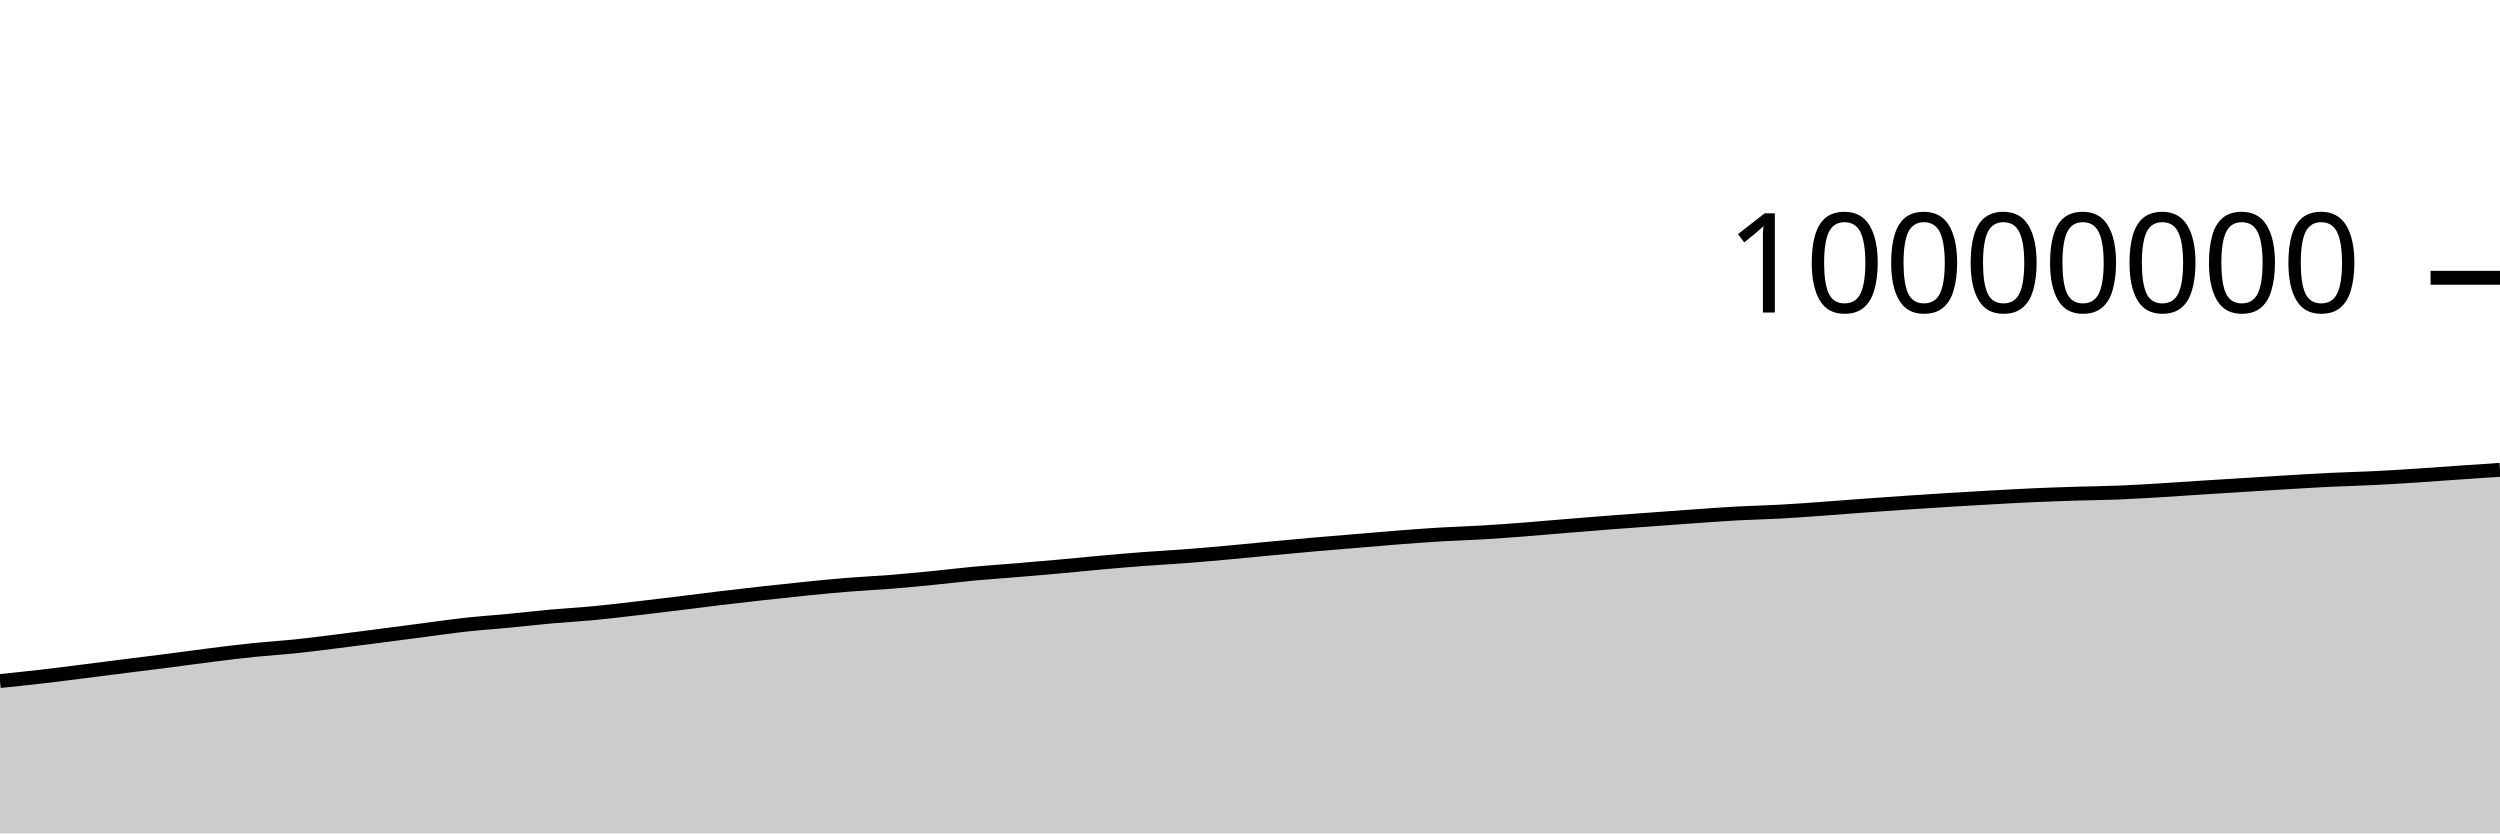
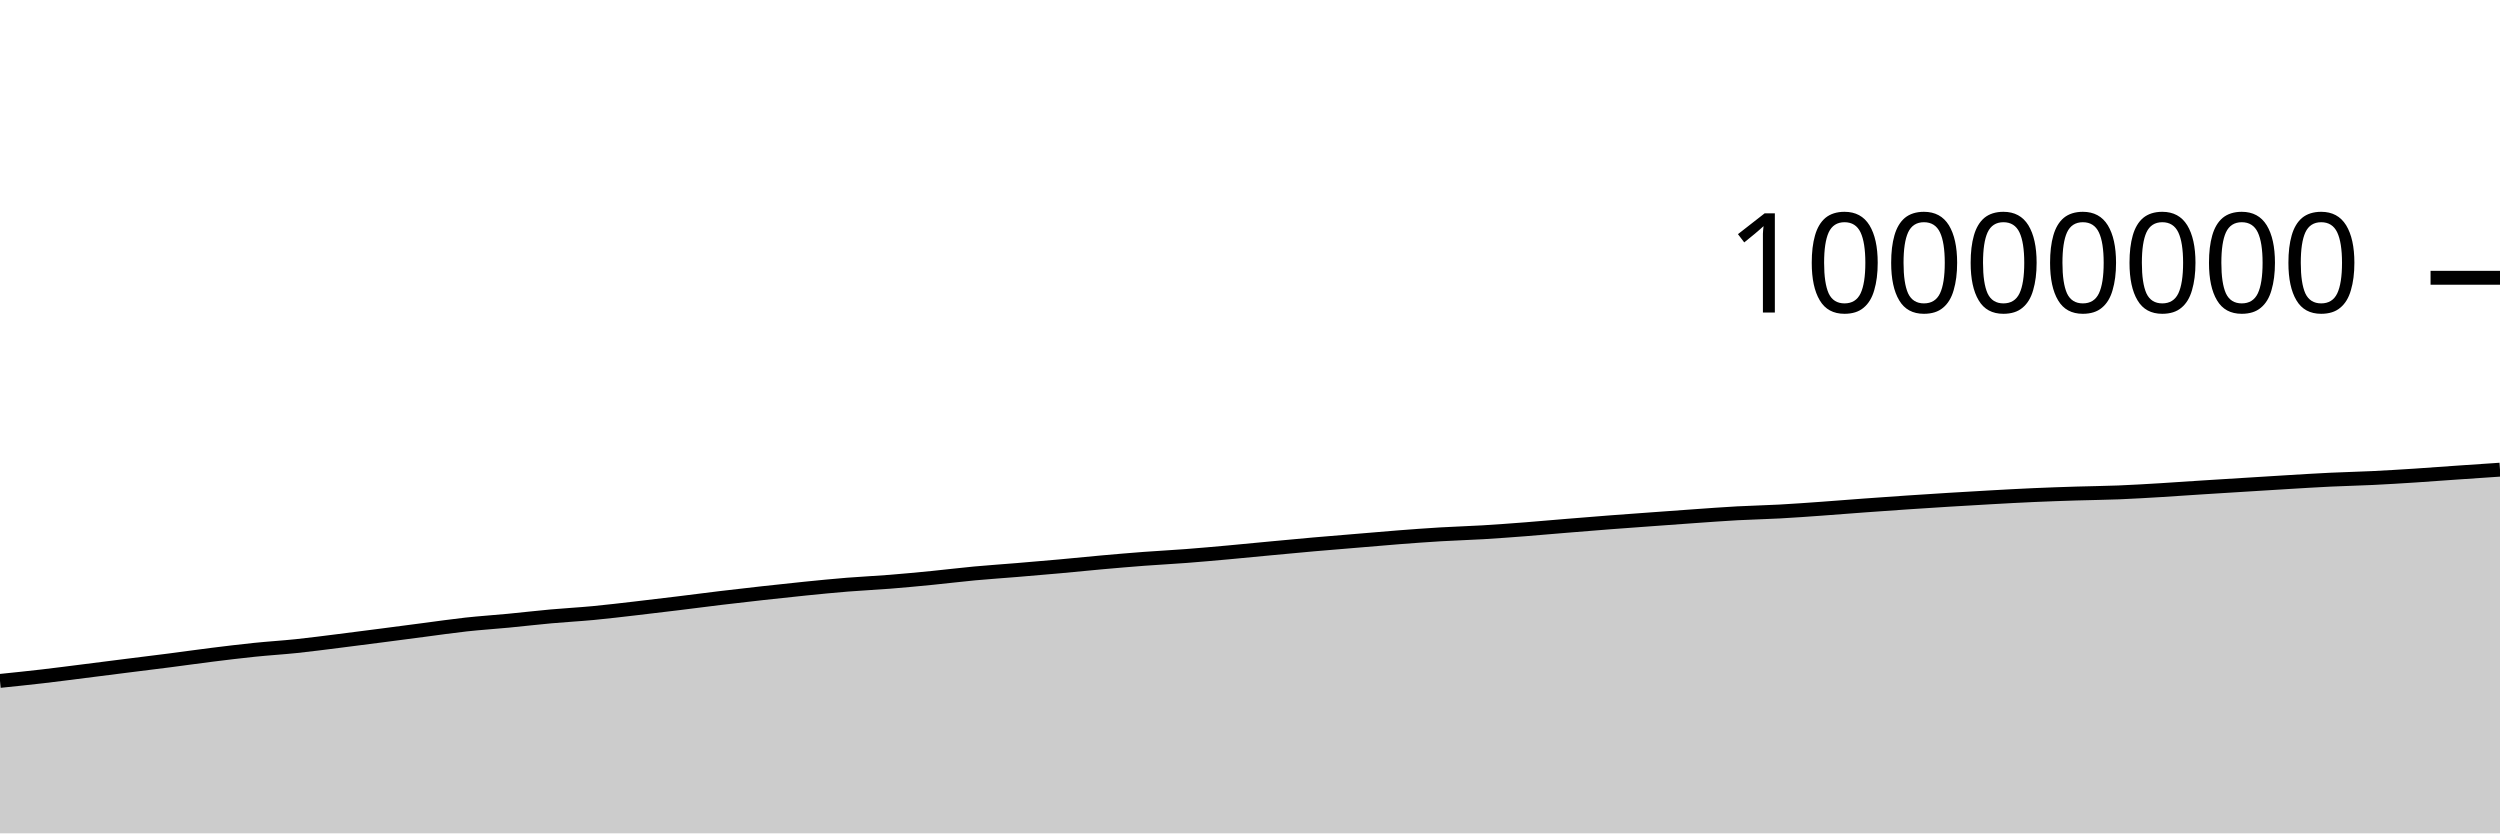
<svg xmlns="http://www.w3.org/2000/svg" viewBox="0 0 180 60">
  <g transform="translate(0,20)">
-     <path class="area" fill="rgba(0, 0, 0, 0.2)" d="M0,29.034C1.017,28.93,2.034,28.825,3.051,28.708C4.068,28.59,5.085,28.456,6.102,28.328C7.119,28.2,8.136,28.069,9.153,27.94C10.169,27.812,11.186,27.69,12.203,27.559C13.22,27.428,14.237,27.282,15.254,27.155C16.271,27.028,17.288,26.903,18.305,26.798C19.322,26.694,20.339,26.633,21.356,26.526C22.373,26.419,23.39,26.284,24.407,26.158C25.424,26.031,26.441,25.898,27.458,25.766C28.475,25.635,29.492,25.5,30.508,25.368C31.525,25.236,32.542,25.085,33.559,24.974C34.576,24.863,35.593,24.798,36.61,24.7C37.627,24.603,38.644,24.482,39.661,24.39C40.678,24.299,41.695,24.246,42.712,24.15C43.729,24.054,44.746,23.93,45.763,23.813C46.78,23.696,47.797,23.573,48.814,23.449C49.831,23.325,50.847,23.19,51.864,23.068C52.881,22.946,53.898,22.83,54.915,22.717C55.932,22.604,56.949,22.493,57.966,22.391C58.983,22.289,60,22.187,61.017,22.105C62.034,22.022,63.051,21.978,64.068,21.897C65.085,21.816,66.102,21.719,67.119,21.619C68.136,21.519,69.153,21.392,70.169,21.297C71.186,21.203,72.203,21.137,73.22,21.052C74.237,20.968,75.254,20.881,76.271,20.79C77.288,20.698,78.305,20.592,79.322,20.501C80.339,20.41,81.356,20.323,82.373,20.246C83.39,20.169,84.407,20.119,85.424,20.041C86.441,19.963,87.458,19.871,88.475,19.779C89.492,19.687,90.508,19.584,91.525,19.488C92.542,19.393,93.559,19.296,94.576,19.207C95.593,19.118,96.61,19.037,97.627,18.952C98.644,18.867,99.661,18.776,100.678,18.697C101.695,18.619,102.712,18.542,103.729,18.481C104.746,18.421,105.763,18.393,106.78,18.333C107.797,18.272,108.814,18.195,109.831,18.117C110.847,18.038,111.864,17.945,112.881,17.862C113.898,17.778,114.915,17.695,115.932,17.617C116.949,17.539,117.966,17.468,118.983,17.393C120,17.319,121.017,17.243,122.034,17.172C123.051,17.101,124.068,17.024,125.085,16.968C126.102,16.913,127.119,16.894,128.136,16.838C129.153,16.783,130.169,16.708,131.186,16.635C132.203,16.563,133.22,16.478,134.237,16.404C135.254,16.329,136.271,16.258,137.288,16.189C138.305,16.121,139.322,16.055,140.339,15.992C141.356,15.93,142.373,15.87,143.39,15.814C144.407,15.757,145.424,15.7,146.441,15.655C147.458,15.61,148.475,15.576,149.492,15.544C150.508,15.512,151.525,15.504,152.542,15.463C153.559,15.422,154.576,15.36,155.593,15.299C156.61,15.238,157.627,15.164,158.644,15.099C159.661,15.034,160.678,14.973,161.695,14.909C162.712,14.846,163.729,14.781,164.746,14.72C165.763,14.66,166.78,14.596,167.797,14.547C168.814,14.498,169.831,14.477,170.847,14.427C171.864,14.378,172.881,14.315,173.898,14.249C174.915,14.184,175.932,14.105,176.949,14.034C177.966,13.964,178.983,13.895,180,13.827L180,40C178.983,40,177.966,40,176.949,40C175.932,40,174.915,40,173.898,40C172.881,40,171.864,40,170.847,40C169.831,40,168.814,40,167.797,40C166.78,40,165.763,40,164.746,40C163.729,40,162.712,40,161.695,40C160.678,40,159.661,40,158.644,40C157.627,40,156.61,40,155.593,40C154.576,40,153.559,40,152.542,40C151.525,40,150.508,40,149.492,40C148.475,40,147.458,40,146.441,40C145.424,40,144.407,40,143.39,40C142.373,40,141.356,40,140.339,40C139.322,40,138.305,40,137.288,40C136.271,40,135.254,40,134.237,40C133.22,40,132.203,40,131.186,40C130.169,40,129.153,40,128.136,40C127.119,40,126.102,40,125.085,40C124.068,40,123.051,40,122.034,40C121.017,40,120,40,118.983,40C117.966,40,116.949,40,115.932,40C114.915,40,113.898,40,112.881,40C111.864,40,110.847,40,109.831,40C108.814,40,107.797,40,106.78,40C105.763,40,104.746,40,103.729,40C102.712,40,101.695,40,100.678,40C99.661,40,98.644,40,97.627,40C96.61,40,95.593,40,94.576,40C93.559,40,92.542,40,91.525,40C90.508,40,89.492,40,88.475,40C87.458,40,86.441,40,85.424,40C84.407,40,83.39,40,82.373,40C81.356,40,80.339,40,79.322,40C78.305,40,77.288,40,76.271,40C75.254,40,74.237,40,73.22,40C72.203,40,71.186,40,70.169,40C69.153,40,68.136,40,67.119,40C66.102,40,65.085,40,64.068,40C63.051,40,62.034,40,61.017,40C60,40,58.983,40,57.966,40C56.949,40,55.932,40,54.915,40C53.898,40,52.881,40,51.864,40C50.847,40,49.831,40,48.814,40C47.797,40,46.78,40,45.763,40C44.746,40,43.729,40,42.712,40C41.695,40,40.678,40,39.661,40C38.644,40,37.627,40,36.61,40C35.593,40,34.576,40,33.559,40C32.542,40,31.525,40,30.508,40C29.492,40,28.475,40,27.458,40C26.441,40,25.424,40,24.407,40C23.39,40,22.373,40,21.356,40C20.339,40,19.322,40,18.305,40C17.288,40,16.271,40,15.254,40C14.237,40,13.22,40,12.203,40C11.186,40,10.169,40,9.153,40C8.136,40,7.119,40,6.102,40C5.085,40,4.068,40,3.051,40C2.034,40,1.017,40,0,40Z" />
-     <path class="line" stroke="black" fill="none" d="M0,29.034C1.017,28.93,2.034,28.825,3.051,28.708C4.068,28.59,5.085,28.456,6.102,28.328C7.119,28.2,8.136,28.069,9.153,27.94C10.169,27.812,11.186,27.69,12.203,27.559C13.22,27.428,14.237,27.282,15.254,27.155C16.271,27.028,17.288,26.903,18.305,26.798C19.322,26.694,20.339,26.633,21.356,26.526C22.373,26.419,23.39,26.284,24.407,26.158C25.424,26.031,26.441,25.898,27.458,25.766C28.475,25.635,29.492,25.5,30.508,25.368C31.525,25.236,32.542,25.085,33.559,24.974C34.576,24.863,35.593,24.798,36.61,24.7C37.627,24.603,38.644,24.482,39.661,24.39C40.678,24.299,41.695,24.246,42.712,24.15C43.729,24.054,44.746,23.93,45.763,23.813C46.78,23.696,47.797,23.573,48.814,23.449C49.831,23.325,50.847,23.19,51.864,23.068C52.881,22.946,53.898,22.83,54.915,22.717C55.932,22.604,56.949,22.493,57.966,22.391C58.983,22.289,60,22.187,61.017,22.105C62.034,22.022,63.051,21.978,64.068,21.897C65.085,21.816,66.102,21.719,67.119,21.619C68.136,21.519,69.153,21.392,70.169,21.297C71.186,21.203,72.203,21.137,73.22,21.052C74.237,20.968,75.254,20.881,76.271,20.79C77.288,20.698,78.305,20.592,79.322,20.501C80.339,20.41,81.356,20.323,82.373,20.246C83.39,20.169,84.407,20.119,85.424,20.041C86.441,19.963,87.458,19.871,88.475,19.779C89.492,19.687,90.508,19.584,91.525,19.488C92.542,19.393,93.559,19.296,94.576,19.207C95.593,19.118,96.61,19.037,97.627,18.952C98.644,18.867,99.661,18.776,100.678,18.697C101.695,18.619,102.712,18.542,103.729,18.481C104.746,18.421,105.763,18.393,106.78,18.333C107.797,18.272,108.814,18.195,109.831,18.117C110.847,18.038,111.864,17.945,112.881,17.862C113.898,17.778,114.915,17.695,115.932,17.617C116.949,17.539,117.966,17.468,118.983,17.393C120,17.319,121.017,17.243,122.034,17.172C123.051,17.101,124.068,17.024,125.085,16.968C126.102,16.913,127.119,16.894,128.136,16.838C129.153,16.783,130.169,16.708,131.186,16.635C132.203,16.563,133.22,16.478,134.237,16.404C135.254,16.329,136.271,16.258,137.288,16.189C138.305,16.121,139.322,16.055,140.339,15.992C141.356,15.93,142.373,15.87,143.39,15.814C144.407,15.757,145.424,15.7,146.441,15.655C147.458,15.61,148.475,15.576,149.492,15.544C150.508,15.512,151.525,15.504,152.542,15.463C153.559,15.422,154.576,15.36,155.593,15.299C156.61,15.238,157.627,15.164,158.644,15.099C159.661,15.034,160.678,14.973,161.695,14.909C162.712,14.846,163.729,14.781,164.746,14.72C165.763,14.66,166.78,14.596,167.797,14.547C168.814,14.498,169.831,14.477,170.847,14.427C171.864,14.378,172.881,14.315,173.898,14.249C174.915,14.184,175.932,14.105,176.949,14.034C177.966,13.964,178.983,13.895,180,13.827" />
+     <path class="area" fill="rgba(0, 0, 0, 0.2)" d="M0,29.025C1.017,28.92,2.034,28.816,3.051,28.698C4.068,28.58,5.085,28.446,6.102,28.318C7.119,28.19,8.136,28.059,9.153,27.931C10.169,27.803,11.186,27.68,12.203,27.549C13.22,27.418,14.237,27.272,15.254,27.145C16.271,27.019,17.288,26.894,18.305,26.789C19.322,26.684,20.339,26.623,21.356,26.517C22.373,26.41,23.39,26.275,24.407,26.148C25.424,26.022,26.441,25.888,27.458,25.757C28.475,25.625,29.492,25.49,30.508,25.358C31.525,25.226,32.542,25.076,33.559,24.964C34.576,24.853,35.593,24.788,36.61,24.691C37.627,24.593,38.644,24.473,39.661,24.381C40.678,24.289,41.695,24.236,42.712,24.14C43.729,24.044,44.746,23.92,45.763,23.803C46.78,23.686,47.797,23.563,48.814,23.439C49.831,23.315,50.847,23.18,51.864,23.058C52.881,22.936,53.898,22.82,54.915,22.707C55.932,22.594,56.949,22.483,57.966,22.381C58.983,22.279,60,22.177,61.017,22.095C62.034,22.013,63.051,21.968,64.068,21.887C65.085,21.806,66.102,21.709,67.119,21.609C68.136,21.509,69.153,21.382,70.169,21.287C71.186,21.193,72.203,21.127,73.22,21.042C74.237,20.958,75.254,20.872,76.271,20.78C77.288,20.688,78.305,20.582,79.322,20.491C80.339,20.401,81.356,20.313,82.373,20.236C83.39,20.16,84.407,20.109,85.424,20.031C86.441,19.953,87.458,19.861,88.475,19.769C89.492,19.677,90.508,19.574,91.525,19.479C92.542,19.383,93.559,19.287,94.576,19.197C95.593,19.108,96.61,19.027,97.627,18.942C98.644,18.857,99.661,18.766,100.678,18.687C101.695,18.609,102.712,18.532,103.729,18.472C104.746,18.411,105.763,18.384,106.78,18.323C107.797,18.262,108.814,18.185,109.831,18.107C110.847,18.028,111.864,17.935,112.881,17.852C113.898,17.768,114.915,17.685,115.932,17.607C116.949,17.529,117.966,17.458,118.983,17.383C120,17.309,121.017,17.233,122.034,17.162C123.051,17.091,124.068,17.014,125.085,16.958C126.102,16.903,127.119,16.884,128.136,16.828C129.153,16.773,130.169,16.698,131.186,16.625C132.203,16.553,133.22,16.468,134.237,16.394C135.254,16.319,136.271,16.248,137.288,16.179C138.305,16.111,139.322,16.045,140.339,15.982C141.356,15.92,142.373,15.86,143.39,15.803C144.407,15.747,145.424,15.69,146.441,15.645C147.458,15.6,148.475,15.566,149.492,15.534C150.508,15.502,151.525,15.494,152.542,15.453C153.559,15.412,154.576,15.35,155.593,15.289C156.61,15.228,157.627,15.154,158.644,15.089C159.661,15.024,160.678,14.963,161.695,14.899C162.712,14.836,163.729,14.77,164.746,14.71C165.763,14.649,166.78,14.585,167.797,14.536C168.814,14.488,169.831,14.466,170.847,14.417C171.864,14.367,172.881,14.305,173.898,14.239C174.915,14.174,175.932,14.094,176.949,14.024C177.966,13.954,178.983,13.885,180,13.816L180,40C178.983,40,177.966,40,176.949,40C175.932,40,174.915,40,173.898,40C172.881,40,171.864,40,170.847,40C169.831,40,168.814,40,167.797,40C166.78,40,165.763,40,164.746,40C163.729,40,162.712,40,161.695,40C160.678,40,159.661,40,158.644,40C157.627,40,156.61,40,155.593,40C154.576,40,153.559,40,152.542,40C151.525,40,150.508,40,149.492,40C148.475,40,147.458,40,146.441,40C145.424,40,144.407,40,143.39,40C142.373,40,141.356,40,140.339,40C139.322,40,138.305,40,137.288,40C136.271,40,135.254,40,134.237,40C133.22,40,132.203,40,131.186,40C130.169,40,129.153,40,128.136,40C127.119,40,126.102,40,125.085,40C124.068,40,123.051,40,122.034,40C121.017,40,120,40,118.983,40C117.966,40,116.949,40,115.932,40C114.915,40,113.898,40,112.881,40C111.864,40,110.847,40,109.831,40C108.814,40,107.797,40,106.78,40C105.763,40,104.746,40,103.729,40C102.712,40,101.695,40,100.678,40C99.661,40,98.644,40,97.627,40C96.61,40,95.593,40,94.576,40C93.559,40,92.542,40,91.525,40C90.508,40,89.492,40,88.475,40C87.458,40,86.441,40,85.424,40C84.407,40,83.39,40,82.373,40C81.356,40,80.339,40,79.322,40C78.305,40,77.288,40,76.271,40C75.254,40,74.237,40,73.22,40C72.203,40,71.186,40,70.169,40C69.153,40,68.136,40,67.119,40C66.102,40,65.085,40,64.068,40C63.051,40,62.034,40,61.017,40C60,40,58.983,40,57.966,40C56.949,40,55.932,40,54.915,40C53.898,40,52.881,40,51.864,40C50.847,40,49.831,40,48.814,40C47.797,40,46.78,40,45.763,40C44.746,40,43.729,40,42.712,40C41.695,40,40.678,40,39.661,40C38.644,40,37.627,40,36.61,40C35.593,40,34.576,40,33.559,40C32.542,40,31.525,40,30.508,40C29.492,40,28.475,40,27.458,40C26.441,40,25.424,40,24.407,40C23.39,40,22.373,40,21.356,40C20.339,40,19.322,40,18.305,40C17.288,40,16.271,40,15.254,40C14.237,40,13.22,40,12.203,40C11.186,40,10.169,40,9.153,40C8.136,40,7.119,40,6.102,40C5.085,40,4.068,40,3.051,40C2.034,40,1.017,40,0,40Z" />
+     <path class="line" stroke="black" fill="none" d="M0,29.025C1.017,28.92,2.034,28.816,3.051,28.698C4.068,28.58,5.085,28.446,6.102,28.318C7.119,28.19,8.136,28.059,9.153,27.931C10.169,27.803,11.186,27.68,12.203,27.549C13.22,27.418,14.237,27.272,15.254,27.145C16.271,27.019,17.288,26.894,18.305,26.789C19.322,26.684,20.339,26.623,21.356,26.517C22.373,26.41,23.39,26.275,24.407,26.148C25.424,26.022,26.441,25.888,27.458,25.757C28.475,25.625,29.492,25.49,30.508,25.358C31.525,25.226,32.542,25.076,33.559,24.964C34.576,24.853,35.593,24.788,36.61,24.691C37.627,24.593,38.644,24.473,39.661,24.381C40.678,24.289,41.695,24.236,42.712,24.14C43.729,24.044,44.746,23.92,45.763,23.803C46.78,23.686,47.797,23.563,48.814,23.439C49.831,23.315,50.847,23.18,51.864,23.058C52.881,22.936,53.898,22.82,54.915,22.707C55.932,22.594,56.949,22.483,57.966,22.381C58.983,22.279,60,22.177,61.017,22.095C62.034,22.013,63.051,21.968,64.068,21.887C65.085,21.806,66.102,21.709,67.119,21.609C68.136,21.509,69.153,21.382,70.169,21.287C71.186,21.193,72.203,21.127,73.22,21.042C74.237,20.958,75.254,20.872,76.271,20.78C77.288,20.688,78.305,20.582,79.322,20.491C80.339,20.401,81.356,20.313,82.373,20.236C83.39,20.16,84.407,20.109,85.424,20.031C86.441,19.953,87.458,19.861,88.475,19.769C89.492,19.677,90.508,19.574,91.525,19.479C92.542,19.383,93.559,19.287,94.576,19.197C95.593,19.108,96.61,19.027,97.627,18.942C98.644,18.857,99.661,18.766,100.678,18.687C101.695,18.609,102.712,18.532,103.729,18.472C104.746,18.411,105.763,18.384,106.78,18.323C107.797,18.262,108.814,18.185,109.831,18.107C110.847,18.028,111.864,17.935,112.881,17.852C113.898,17.768,114.915,17.685,115.932,17.607C116.949,17.529,117.966,17.458,118.983,17.383C120,17.309,121.017,17.233,122.034,17.162C123.051,17.091,124.068,17.014,125.085,16.958C126.102,16.903,127.119,16.884,128.136,16.828C129.153,16.773,130.169,16.698,131.186,16.625C132.203,16.553,133.22,16.468,134.237,16.394C135.254,16.319,136.271,16.248,137.288,16.179C138.305,16.111,139.322,16.045,140.339,15.982C141.356,15.92,142.373,15.86,143.39,15.803C144.407,15.747,145.424,15.69,146.441,15.645C147.458,15.6,148.475,15.566,149.492,15.534C150.508,15.502,151.525,15.494,152.542,15.453C153.559,15.412,154.576,15.35,155.593,15.289C156.61,15.228,157.627,15.154,158.644,15.089C159.661,15.024,160.678,14.963,161.695,14.899C162.712,14.836,163.729,14.77,164.746,14.71C165.763,14.649,166.78,14.585,167.797,14.536C168.814,14.488,169.831,14.466,170.847,14.417C171.864,14.367,172.881,14.305,173.898,14.239C174.915,14.174,175.932,14.094,176.949,14.024C177.966,13.954,178.983,13.885,180,13.816" />
    <path class="axis-ceiling" stroke-width="1" stroke="black" fill="none" d="M175,0L180,0" />
    <text class="axis-ceiling-label" font-family="sans-serif" text-anchor="end" font-size="10px" x="170" y="2.5">10000000</text>
  </g>
</svg>
